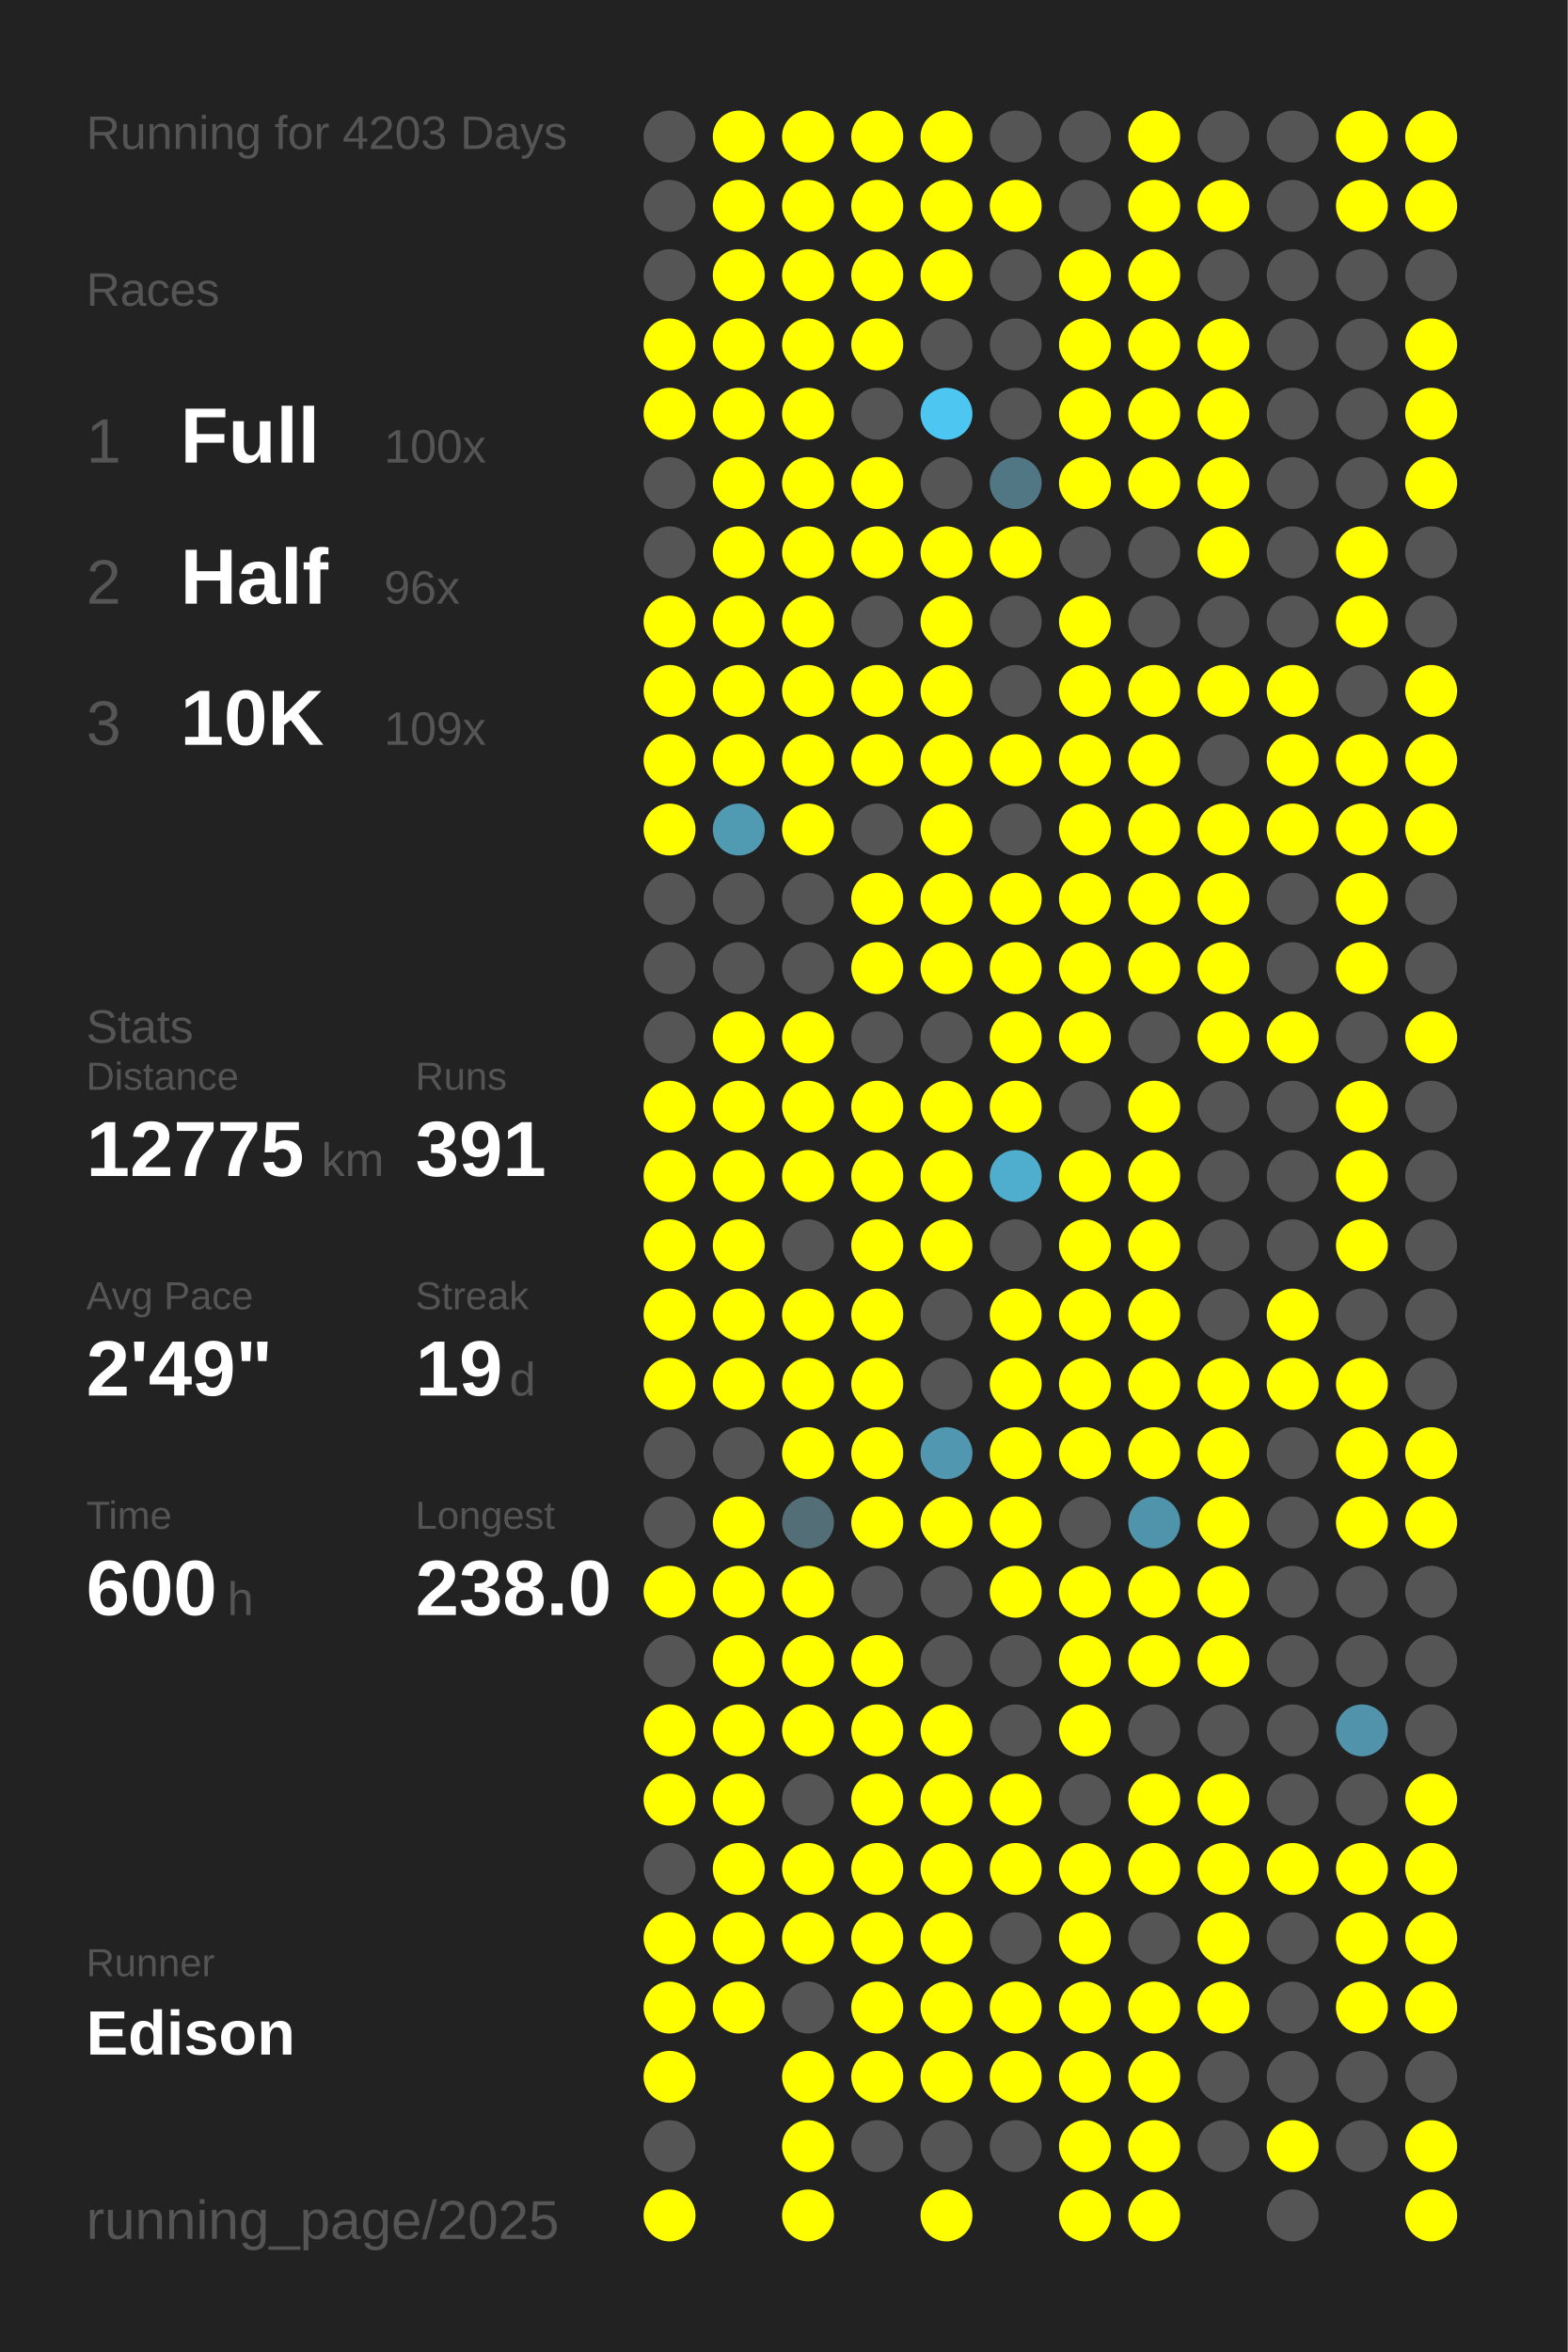
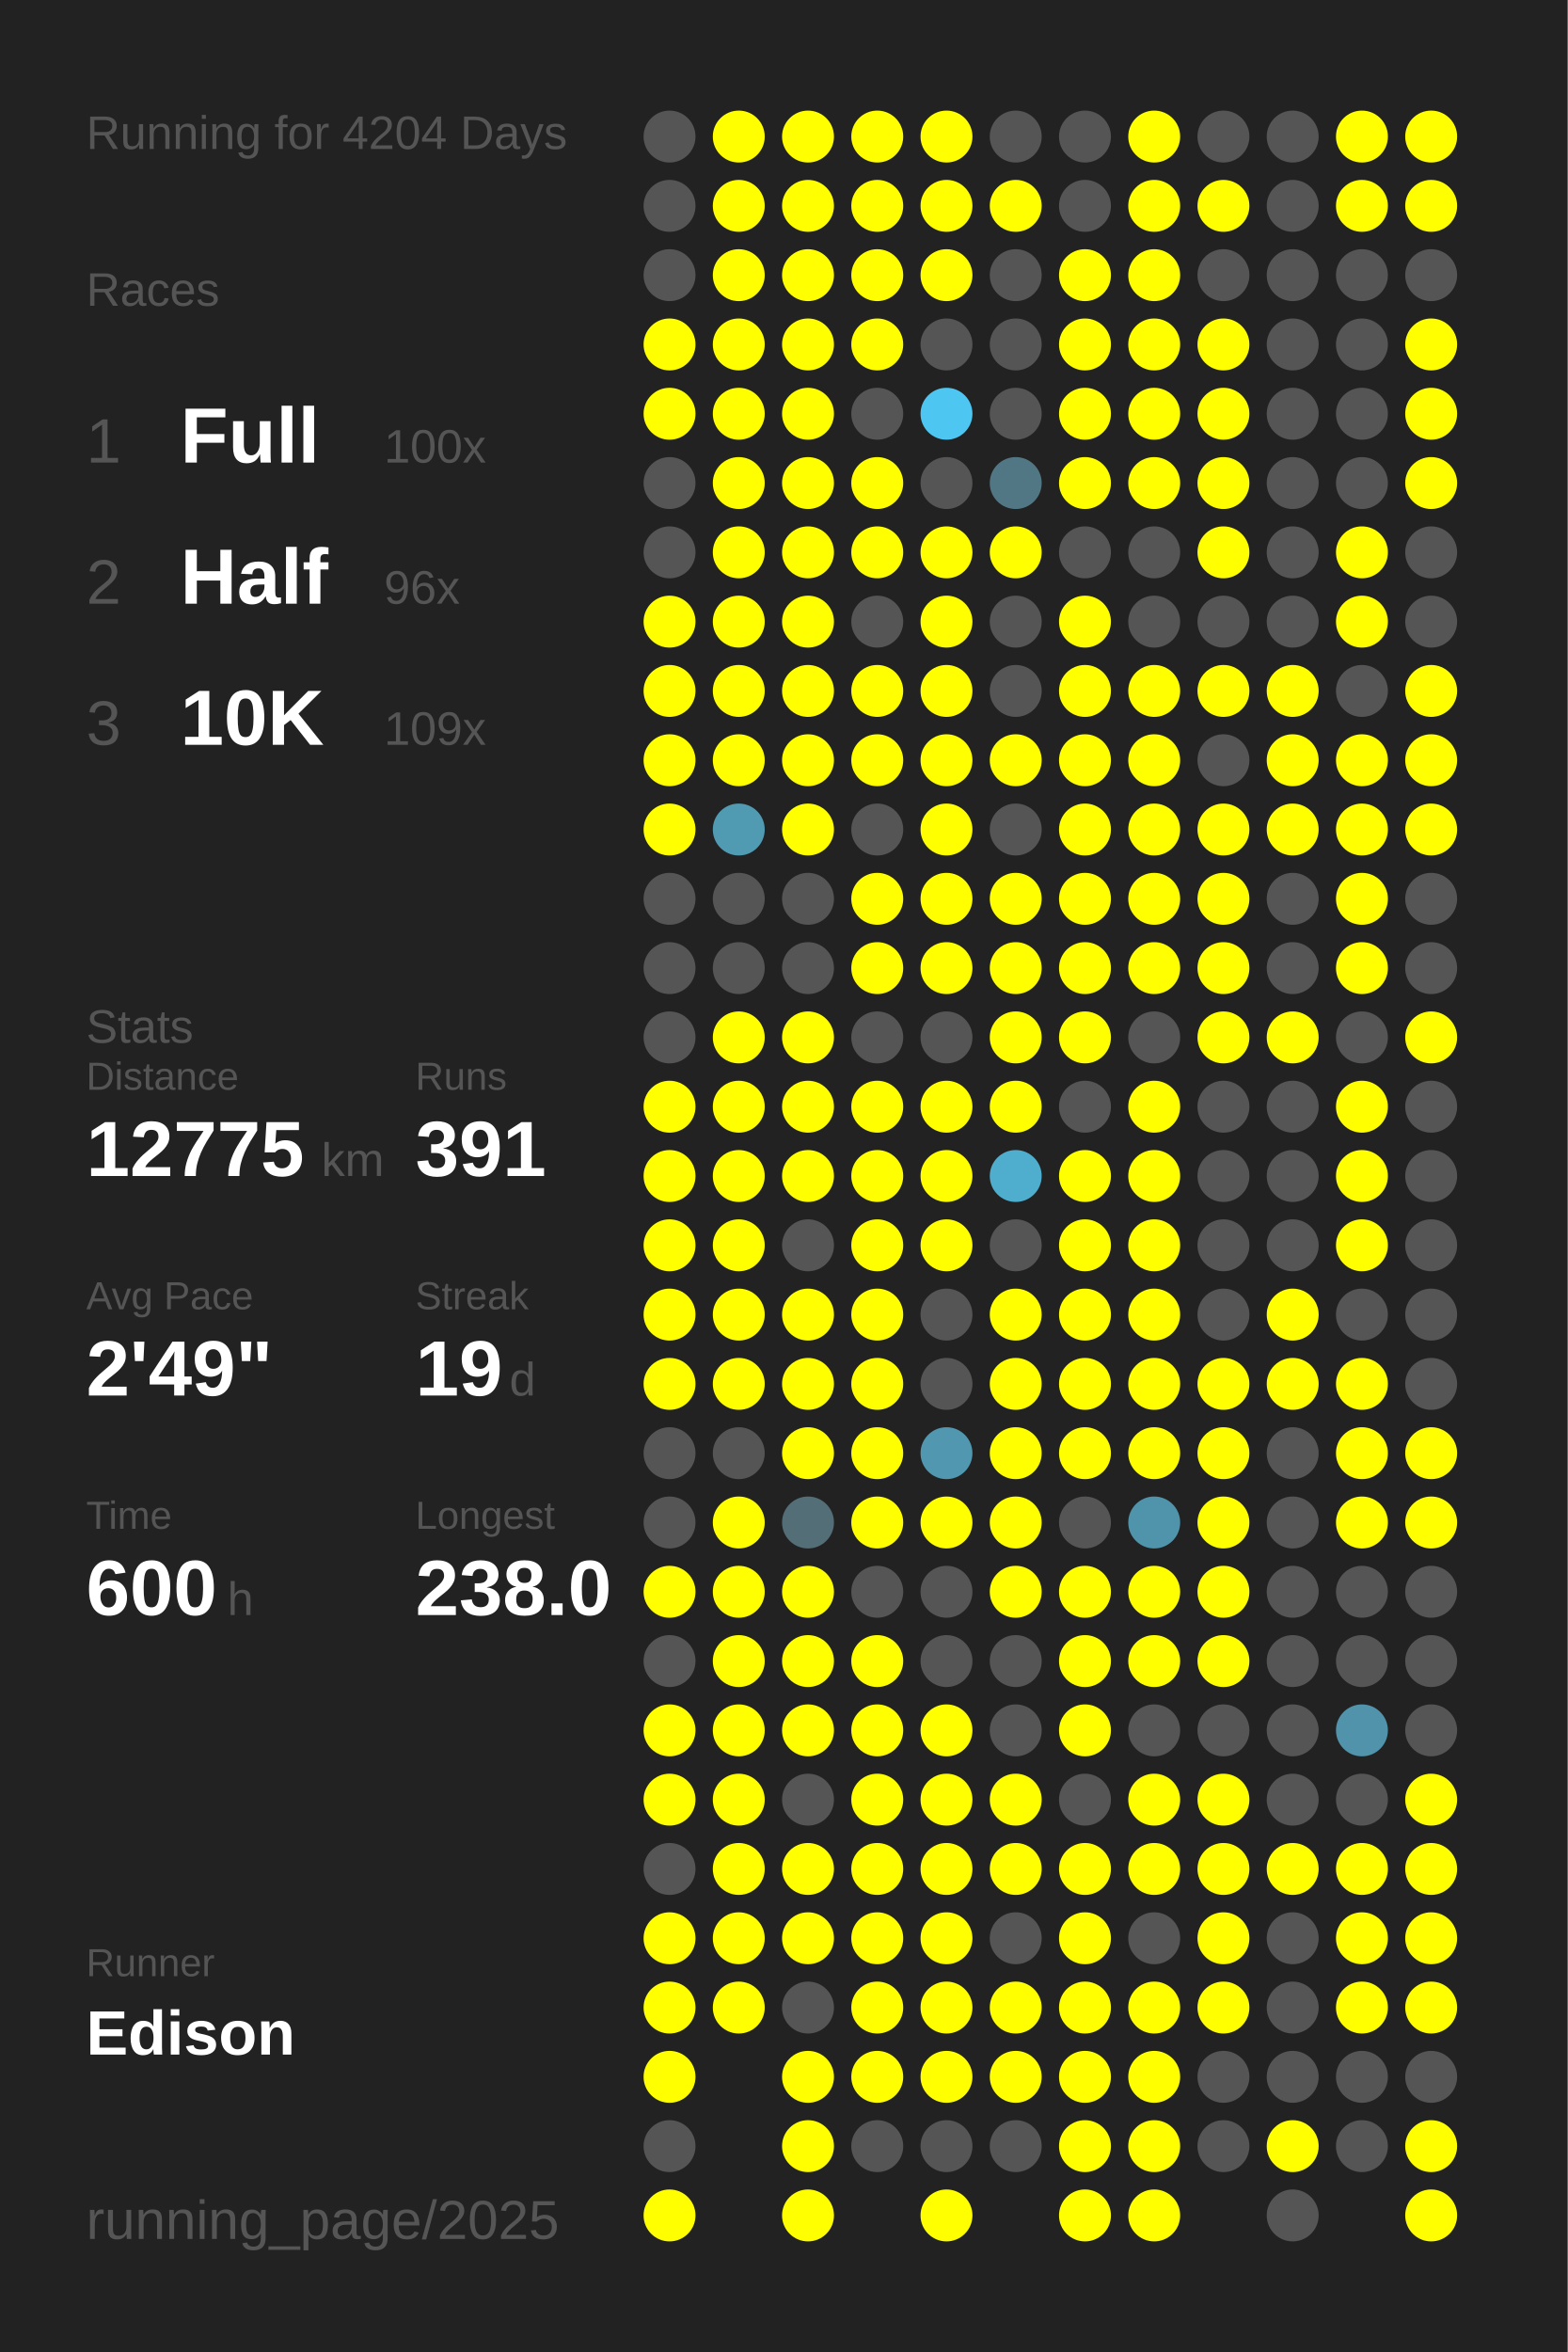
<svg xmlns="http://www.w3.org/2000/svg" baseProfile="full" height="300mm" version="1.1" viewBox="0,0,200,300" width="200mm">
  <defs />
  <rect fill="#222222" height="300" width="200" x="0" y="0" />
-   <text fill="#555555" style="font-size:6px; font-family:Arial;" x="11" y="19">Running for 4203 Days</text>
+   <text fill="#555555" style="font-size:6px; font-family:Arial;" x="11" y="19">Running for 4204 Days</text>
  <text fill="#555555" style="font-size:6px; font-family:Arial;" x="11" y="39">Races</text>
  <text fill="#555555" style="font-size:8px; font-family:Arial;" x="11" y="59">1</text>
  <text fill="#FFFFFF" style="font-size:10px; font-family:Arial; font-weight:bold;" x="23" y="59">Full</text>
  <text fill="#555555" style="font-size:6px; font-family:Arial;" x="49" y="59">100x</text>
  <text fill="#555555" style="font-size:8px; font-family:Arial;" x="11" y="77">2</text>
  <text fill="#FFFFFF" style="font-size:10px; font-family:Arial; font-weight:bold;" x="23" y="77">Half</text>
  <text fill="#555555" style="font-size:6px; font-family:Arial;" x="49" y="77">96x</text>
  <text fill="#555555" style="font-size:8px; font-family:Arial;" x="11" y="95">3</text>
  <text fill="#FFFFFF" style="font-size:10px; font-family:Arial; font-weight:bold;" x="23" y="95">10K</text>
  <text fill="#555555" style="font-size:6px; font-family:Arial;" x="49" y="95">109x</text>
  <text fill="#555555" style="font-size:6px; font-family:Arial;" x="11" y="133">Stats</text>
  <text fill="#555555" style="font-size:5px; font-family:Arial;" x="11" y="139">Distance</text>
  <text fill="#FFFFFF" style="font-size:10px; font-family:Arial; font-weight:bold;" x="11" y="150">12775</text>
  <text fill="#555555" style="font-size:6px; font-family:Arial;" x="41" y="150">km</text>
  <text fill="#555555" style="font-size:5px; font-family:Arial;" x="53" y="139">Runs</text>
  <text fill="#FFFFFF" style="font-size:10px; font-family:Arial; font-weight:bold;" x="53" y="150">391</text>
  <text fill="#555555" style="font-size:5px; font-family:Arial;" x="11" y="167">Avg Pace</text>
  <text fill="#FFFFFF" style="font-size:10px; font-family:Arial; font-weight:bold;" x="11" y="178">2'49"</text>
  <text fill="#555555" style="font-size:5px; font-family:Arial;" x="53" y="167">Streak</text>
  <text fill="#FFFFFF" style="font-size:10px; font-family:Arial; font-weight:bold;" x="53" y="178">19</text>
  <text fill="#555555" style="font-size:6px; font-family:Arial;" x="65" y="178">d</text>
  <text fill="#555555" style="font-size:5px; font-family:Arial;" x="11" y="195">Time</text>
  <text fill="#FFFFFF" style="font-size:10px; font-family:Arial; font-weight:bold;" x="11" y="206">600</text>
  <text fill="#555555" style="font-size:6px; font-family:Arial;" x="29" y="206">h</text>
  <text fill="#555555" style="font-size:5px; font-family:Arial;" x="53" y="195">Longest</text>
  <text fill="#FFFFFF" style="font-size:10px; font-family:Arial; font-weight:bold;" x="53" y="206">238.0</text>
  <text fill="#555555" style="font-size:5px; font-family:Arial;" x="11" y="252.065">Runner</text>
  <text fill="#FFFFFF" style="font-size:8px; font-family:Arial; font-weight:bold;" x="11" y="262.065">Edison</text>
  <text fill="#555555" style="font-size:7px; font-family:Arial;" x="11" y="285.581">running_page/2025</text>
  <circle cx="85.417" cy="17.419" fill="#555555" r="3.312" />
  <circle cx="85.417" cy="26.258" fill="#555555" r="3.312" />
  <circle cx="85.417" cy="35.097" fill="#555555" r="3.312" />
  <circle cx="85.417" cy="43.935" fill="#FFFF00" r="3.312" />
  <circle cx="85.417" cy="52.774" fill="#FFFF00" r="3.312" />
  <circle cx="85.417" cy="61.613" fill="#555555" r="3.312" />
  <circle cx="85.417" cy="70.452" fill="#555555" r="3.312" />
  <circle cx="85.417" cy="79.29" fill="#FFFF00" r="3.312" />
  <circle cx="85.417" cy="88.129" fill="#FFFF00" r="3.312" />
  <circle cx="85.417" cy="96.968" fill="#FFFF00" r="3.312" />
  <circle cx="85.417" cy="105.806" fill="#FFFF00" r="3.312" />
  <circle cx="85.417" cy="114.645" fill="#555555" r="3.312" />
  <circle cx="85.417" cy="123.484" fill="#555555" r="3.312" />
  <circle cx="85.417" cy="132.323" fill="#555555" r="3.312" />
  <circle cx="85.417" cy="141.161" fill="#FFFF00" r="3.312" />
  <circle cx="85.417" cy="150" fill="#FFFF00" r="3.312" />
  <circle cx="85.417" cy="158.839" fill="#FFFF00" r="3.312" />
  <circle cx="85.417" cy="167.677" fill="#FFFF00" r="3.312" />
  <circle cx="85.417" cy="176.516" fill="#FFFF00" r="3.312" />
  <circle cx="85.417" cy="185.355" fill="#555555" r="3.312" />
  <circle cx="85.417" cy="194.194" fill="#555555" r="3.312" />
  <circle cx="85.417" cy="203.032" fill="#FFFF00" r="3.312" />
  <circle cx="85.417" cy="211.871" fill="#555555" r="3.312" />
  <circle cx="85.417" cy="220.71" fill="#FFFF00" r="3.312" />
  <circle cx="85.417" cy="229.548" fill="#FFFF00" r="3.312" />
  <circle cx="85.417" cy="238.387" fill="#555555" r="3.312" />
  <circle cx="85.417" cy="247.226" fill="#FFFF00" r="3.312" />
  <circle cx="85.417" cy="256.065" fill="#FFFF00" r="3.312" />
  <circle cx="85.417" cy="264.903" fill="#FFFF00" r="3.312" />
  <circle cx="85.417" cy="273.742" fill="#555555" r="3.312" />
  <circle cx="85.417" cy="282.581" fill="#FFFF00" r="3.312" />
  <circle cx="94.25" cy="17.419" fill="#FFFF00" r="3.312" />
  <circle cx="94.25" cy="26.258" fill="#FFFF00" r="3.312" />
  <circle cx="94.25" cy="35.097" fill="#FFFF00" r="3.312" />
  <circle cx="94.25" cy="43.935" fill="#FFFF00" r="3.312" />
  <circle cx="94.25" cy="52.774" fill="#FFFF00" r="3.312" />
  <circle cx="94.25" cy="61.613" fill="#FFFF00" r="3.312" />
  <circle cx="94.25" cy="70.452" fill="#FFFF00" r="3.312" />
  <circle cx="94.25" cy="79.29" fill="#FFFF00" r="3.312" />
  <circle cx="94.25" cy="88.129" fill="#FFFF00" r="3.312" />
  <circle cx="94.25" cy="96.968" fill="#FFFF00" r="3.312" />
  <circle cx="94.25" cy="105.806" fill="#509ab2" r="3.312" />
  <circle cx="94.25" cy="114.645" fill="#555555" r="3.312" />
  <circle cx="94.25" cy="123.484" fill="#555555" r="3.312" />
  <circle cx="94.25" cy="132.323" fill="#FFFF00" r="3.312" />
  <circle cx="94.25" cy="141.161" fill="#FFFF00" r="3.312" />
  <circle cx="94.25" cy="150" fill="#FFFF00" r="3.312" />
  <circle cx="94.25" cy="158.839" fill="#FFFF00" r="3.312" />
  <circle cx="94.25" cy="167.677" fill="#FFFF00" r="3.312" />
  <circle cx="94.25" cy="176.516" fill="#FFFF00" r="3.312" />
  <circle cx="94.25" cy="185.355" fill="#555555" r="3.312" />
  <circle cx="94.25" cy="194.194" fill="#FFFF00" r="3.312" />
  <circle cx="94.25" cy="203.032" fill="#FFFF00" r="3.312" />
  <circle cx="94.25" cy="211.871" fill="#FFFF00" r="3.312" />
  <circle cx="94.25" cy="220.71" fill="#FFFF00" r="3.312" />
  <circle cx="94.25" cy="229.548" fill="#FFFF00" r="3.312" />
  <circle cx="94.25" cy="238.387" fill="#FFFF00" r="3.312" />
  <circle cx="94.25" cy="247.226" fill="#FFFF00" r="3.312" />
  <circle cx="94.25" cy="256.065" fill="#FFFF00" r="3.312" />
  <circle cx="103.083" cy="17.419" fill="#FFFF00" r="3.312" />
  <circle cx="103.083" cy="26.258" fill="#FFFF00" r="3.312" />
  <circle cx="103.083" cy="35.097" fill="#FFFF00" r="3.312" />
  <circle cx="103.083" cy="43.935" fill="#FFFF00" r="3.312" />
  <circle cx="103.083" cy="52.774" fill="#FFFF00" r="3.312" />
  <circle cx="103.083" cy="61.613" fill="#FFFF00" r="3.312" />
  <circle cx="103.083" cy="70.452" fill="#FFFF00" r="3.312" />
  <circle cx="103.083" cy="79.29" fill="#FFFF00" r="3.312" />
  <circle cx="103.083" cy="88.129" fill="#FFFF00" r="3.312" />
  <circle cx="103.083" cy="96.968" fill="#FFFF00" r="3.312" />
  <circle cx="103.083" cy="105.806" fill="#FFFF00" r="3.312" />
  <circle cx="103.083" cy="114.645" fill="#555555" r="3.312" />
  <circle cx="103.083" cy="123.484" fill="#555555" r="3.312" />
  <circle cx="103.083" cy="132.323" fill="#FFFF00" r="3.312" />
  <circle cx="103.083" cy="141.161" fill="#FFFF00" r="3.312" />
  <circle cx="103.083" cy="150" fill="#FFFF00" r="3.312" />
  <circle cx="103.083" cy="158.839" fill="#555555" r="3.312" />
  <circle cx="103.083" cy="167.677" fill="#FFFF00" r="3.312" />
  <circle cx="103.083" cy="176.516" fill="#FFFF00" r="3.312" />
  <circle cx="103.083" cy="185.355" fill="#FFFF00" r="3.312" />
  <circle cx="103.083" cy="194.194" fill="#536e77" r="3.312" />
  <circle cx="103.083" cy="203.032" fill="#FFFF00" r="3.312" />
  <circle cx="103.083" cy="211.871" fill="#FFFF00" r="3.312" />
  <circle cx="103.083" cy="220.71" fill="#FFFF00" r="3.312" />
  <circle cx="103.083" cy="229.548" fill="#555555" r="3.312" />
  <circle cx="103.083" cy="238.387" fill="#FFFF00" r="3.312" />
  <circle cx="103.083" cy="247.226" fill="#FFFF00" r="3.312" />
  <circle cx="103.083" cy="256.065" fill="#555555" r="3.312" />
  <circle cx="103.083" cy="264.903" fill="#FFFF00" r="3.312" />
  <circle cx="103.083" cy="273.742" fill="#FFFF00" r="3.312" />
  <circle cx="103.083" cy="282.581" fill="#FFFF00" r="3.312" />
  <circle cx="111.917" cy="17.419" fill="#FFFF00" r="3.312" />
  <circle cx="111.917" cy="26.258" fill="#FFFF00" r="3.312" />
  <circle cx="111.917" cy="35.097" fill="#FFFF00" r="3.312" />
  <circle cx="111.917" cy="43.935" fill="#FFFF00" r="3.312" />
  <circle cx="111.917" cy="52.774" fill="#555555" r="3.312" />
  <circle cx="111.917" cy="61.613" fill="#FFFF00" r="3.312" />
  <circle cx="111.917" cy="70.452" fill="#FFFF00" r="3.312" />
  <circle cx="111.917" cy="79.29" fill="#555555" r="3.312" />
  <circle cx="111.917" cy="88.129" fill="#FFFF00" r="3.312" />
  <circle cx="111.917" cy="96.968" fill="#FFFF00" r="3.312" />
  <circle cx="111.917" cy="105.806" fill="#555555" r="3.312" />
  <circle cx="111.917" cy="114.645" fill="#FFFF00" r="3.312" />
  <circle cx="111.917" cy="123.484" fill="#FFFF00" r="3.312" />
  <circle cx="111.917" cy="132.323" fill="#555555" r="3.312" />
  <circle cx="111.917" cy="141.161" fill="#FFFF00" r="3.312" />
  <circle cx="111.917" cy="150" fill="#FFFF00" r="3.312" />
  <circle cx="111.917" cy="158.839" fill="#FFFF00" r="3.312" />
  <circle cx="111.917" cy="167.677" fill="#FFFF00" r="3.312" />
  <circle cx="111.917" cy="176.516" fill="#FFFF00" r="3.312" />
  <circle cx="111.917" cy="185.355" fill="#FFFF00" r="3.312" />
  <circle cx="111.917" cy="194.194" fill="#FFFF00" r="3.312" />
  <circle cx="111.917" cy="203.032" fill="#555555" r="3.312" />
  <circle cx="111.917" cy="211.871" fill="#FFFF00" r="3.312" />
  <circle cx="111.917" cy="220.71" fill="#FFFF00" r="3.312" />
  <circle cx="111.917" cy="229.548" fill="#FFFF00" r="3.312" />
  <circle cx="111.917" cy="238.387" fill="#FFFF00" r="3.312" />
  <circle cx="111.917" cy="247.226" fill="#FFFF00" r="3.312" />
  <circle cx="111.917" cy="256.065" fill="#FFFF00" r="3.312" />
  <circle cx="111.917" cy="264.903" fill="#FFFF00" r="3.312" />
  <circle cx="111.917" cy="273.742" fill="#555555" r="3.312" />
  <circle cx="120.75" cy="17.419" fill="#FFFF00" r="3.312" />
  <circle cx="120.75" cy="26.258" fill="#FFFF00" r="3.312" />
  <circle cx="120.75" cy="35.097" fill="#FFFF00" r="3.312" />
  <circle cx="120.75" cy="43.935" fill="#555555" r="3.312" />
  <circle cx="120.75" cy="52.774" fill="#4dc7f1" r="3.312" />
  <circle cx="120.75" cy="61.613" fill="#555555" r="3.312" />
  <circle cx="120.75" cy="70.452" fill="#FFFF00" r="3.312" />
  <circle cx="120.75" cy="79.29" fill="#FFFF00" r="3.312" />
  <circle cx="120.75" cy="88.129" fill="#FFFF00" r="3.312" />
  <circle cx="120.75" cy="96.968" fill="#FFFF00" r="3.312" />
  <circle cx="120.75" cy="105.806" fill="#FFFF00" r="3.312" />
  <circle cx="120.75" cy="114.645" fill="#FFFF00" r="3.312" />
  <circle cx="120.75" cy="123.484" fill="#FFFF00" r="3.312" />
  <circle cx="120.75" cy="132.323" fill="#555555" r="3.312" />
  <circle cx="120.75" cy="141.161" fill="#FFFF00" r="3.312" />
  <circle cx="120.75" cy="150" fill="#FFFF00" r="3.312" />
  <circle cx="120.75" cy="158.839" fill="#FFFF00" r="3.312" />
  <circle cx="120.75" cy="167.677" fill="#555555" r="3.312" />
  <circle cx="120.75" cy="176.516" fill="#555555" r="3.312" />
  <circle cx="120.75" cy="185.355" fill="#5097af" r="3.312" />
  <circle cx="120.75" cy="194.194" fill="#FFFF00" r="3.312" />
  <circle cx="120.75" cy="203.032" fill="#555555" r="3.312" />
  <circle cx="120.75" cy="211.871" fill="#555555" r="3.312" />
  <circle cx="120.75" cy="220.71" fill="#FFFF00" r="3.312" />
  <circle cx="120.75" cy="229.548" fill="#FFFF00" r="3.312" />
  <circle cx="120.75" cy="238.387" fill="#FFFF00" r="3.312" />
  <circle cx="120.75" cy="247.226" fill="#FFFF00" r="3.312" />
  <circle cx="120.75" cy="256.065" fill="#FFFF00" r="3.312" />
  <circle cx="120.75" cy="264.903" fill="#FFFF00" r="3.312" />
  <circle cx="120.75" cy="273.742" fill="#555555" r="3.312" />
  <circle cx="120.75" cy="282.581" fill="#FFFF00" r="3.312" />
  <circle cx="129.583" cy="17.419" fill="#555555" r="3.312" />
  <circle cx="129.583" cy="26.258" fill="#FFFF00" r="3.312" />
  <circle cx="129.583" cy="35.097" fill="#555555" r="3.312" />
  <circle cx="129.583" cy="43.935" fill="#555555" r="3.312" />
  <circle cx="129.583" cy="52.774" fill="#555555" r="3.312" />
  <circle cx="129.583" cy="61.613" fill="#527784" r="3.312" />
  <circle cx="129.583" cy="70.452" fill="#FFFF00" r="3.312" />
  <circle cx="129.583" cy="79.29" fill="#555555" r="3.312" />
  <circle cx="129.583" cy="88.129" fill="#555555" r="3.312" />
  <circle cx="129.583" cy="96.968" fill="#FFFF00" r="3.312" />
  <circle cx="129.583" cy="105.806" fill="#555555" r="3.312" />
  <circle cx="129.583" cy="114.645" fill="#FFFF00" r="3.312" />
  <circle cx="129.583" cy="123.484" fill="#FFFF00" r="3.312" />
  <circle cx="129.583" cy="132.323" fill="#FFFF00" r="3.312" />
  <circle cx="129.583" cy="141.161" fill="#FFFF00" r="3.312" />
  <circle cx="129.583" cy="150" fill="#4fadcd" r="3.312" />
  <circle cx="129.583" cy="158.839" fill="#555555" r="3.312" />
  <circle cx="129.583" cy="167.677" fill="#FFFF00" r="3.312" />
  <circle cx="129.583" cy="176.516" fill="#FFFF00" r="3.312" />
  <circle cx="129.583" cy="185.355" fill="#FFFF00" r="3.312" />
  <circle cx="129.583" cy="194.194" fill="#FFFF00" r="3.312" />
  <circle cx="129.583" cy="203.032" fill="#FFFF00" r="3.312" />
  <circle cx="129.583" cy="211.871" fill="#555555" r="3.312" />
  <circle cx="129.583" cy="220.71" fill="#555555" r="3.312" />
  <circle cx="129.583" cy="229.548" fill="#FFFF00" r="3.312" />
  <circle cx="129.583" cy="238.387" fill="#FFFF00" r="3.312" />
  <circle cx="129.583" cy="247.226" fill="#555555" r="3.312" />
  <circle cx="129.583" cy="256.065" fill="#FFFF00" r="3.312" />
  <circle cx="129.583" cy="264.903" fill="#FFFF00" r="3.312" />
  <circle cx="129.583" cy="273.742" fill="#555555" r="3.312" />
  <circle cx="138.417" cy="17.419" fill="#555555" r="3.312" />
  <circle cx="138.417" cy="26.258" fill="#555555" r="3.312" />
  <circle cx="138.417" cy="35.097" fill="#FFFF00" r="3.312" />
  <circle cx="138.417" cy="43.935" fill="#FFFF00" r="3.312" />
  <circle cx="138.417" cy="52.774" fill="#FFFF00" r="3.312" />
  <circle cx="138.417" cy="61.613" fill="#FFFF00" r="3.312" />
  <circle cx="138.417" cy="70.452" fill="#555555" r="3.312" />
  <circle cx="138.417" cy="79.29" fill="#FFFF00" r="3.312" />
  <circle cx="138.417" cy="88.129" fill="#FFFF00" r="3.312" />
  <circle cx="138.417" cy="96.968" fill="#FFFF00" r="3.312" />
  <circle cx="138.417" cy="105.806" fill="#FFFF00" r="3.312" />
  <circle cx="138.417" cy="114.645" fill="#FFFF00" r="3.312" />
  <circle cx="138.417" cy="123.484" fill="#FFFF00" r="3.312" />
  <circle cx="138.417" cy="132.323" fill="#FFFF00" r="3.312" />
  <circle cx="138.417" cy="141.161" fill="#555555" r="3.312" />
  <circle cx="138.417" cy="150" fill="#FFFF00" r="3.312" />
  <circle cx="138.417" cy="158.839" fill="#FFFF00" r="3.312" />
  <circle cx="138.417" cy="167.677" fill="#FFFF00" r="3.312" />
  <circle cx="138.417" cy="176.516" fill="#FFFF00" r="3.312" />
  <circle cx="138.417" cy="185.355" fill="#FFFF00" r="3.312" />
  <circle cx="138.417" cy="194.194" fill="#555555" r="3.312" />
  <circle cx="138.417" cy="203.032" fill="#FFFF00" r="3.312" />
  <circle cx="138.417" cy="211.871" fill="#FFFF00" r="3.312" />
  <circle cx="138.417" cy="220.71" fill="#FFFF00" r="3.312" />
  <circle cx="138.417" cy="229.548" fill="#555555" r="3.312" />
  <circle cx="138.417" cy="238.387" fill="#FFFF00" r="3.312" />
  <circle cx="138.417" cy="247.226" fill="#FFFF00" r="3.312" />
  <circle cx="138.417" cy="256.065" fill="#FFFF00" r="3.312" />
  <circle cx="138.417" cy="264.903" fill="#FFFF00" r="3.312" />
  <circle cx="138.417" cy="273.742" fill="#FFFF00" r="3.312" />
  <circle cx="138.417" cy="282.581" fill="#FFFF00" r="3.312" />
  <circle cx="147.25" cy="17.419" fill="#FFFF00" r="3.312" />
  <circle cx="147.25" cy="26.258" fill="#FFFF00" r="3.312" />
  <circle cx="147.25" cy="35.097" fill="#FFFF00" r="3.312" />
  <circle cx="147.25" cy="43.935" fill="#FFFF00" r="3.312" />
  <circle cx="147.25" cy="52.774" fill="#FFFF00" r="3.312" />
  <circle cx="147.25" cy="61.613" fill="#FFFF00" r="3.312" />
  <circle cx="147.25" cy="70.452" fill="#555555" r="3.312" />
  <circle cx="147.25" cy="79.29" fill="#555555" r="3.312" />
  <circle cx="147.25" cy="88.129" fill="#FFFF00" r="3.312" />
  <circle cx="147.25" cy="96.968" fill="#FFFF00" r="3.312" />
  <circle cx="147.25" cy="105.806" fill="#FFFF00" r="3.312" />
  <circle cx="147.25" cy="114.645" fill="#FFFF00" r="3.312" />
  <circle cx="147.25" cy="123.484" fill="#FFFF00" r="3.312" />
  <circle cx="147.25" cy="132.323" fill="#555555" r="3.312" />
  <circle cx="147.25" cy="141.161" fill="#FFFF00" r="3.312" />
  <circle cx="147.25" cy="150" fill="#FFFF00" r="3.312" />
  <circle cx="147.25" cy="158.839" fill="#FFFF00" r="3.312" />
  <circle cx="147.25" cy="167.677" fill="#FFFF00" r="3.312" />
  <circle cx="147.25" cy="176.516" fill="#FFFF00" r="3.312" />
  <circle cx="147.25" cy="185.355" fill="#FFFF00" r="3.312" />
  <circle cx="147.25" cy="194.194" fill="#5094ab" r="3.312" />
  <circle cx="147.25" cy="203.032" fill="#FFFF00" r="3.312" />
  <circle cx="147.25" cy="211.871" fill="#FFFF00" r="3.312" />
  <circle cx="147.25" cy="220.71" fill="#555555" r="3.312" />
  <circle cx="147.25" cy="229.548" fill="#FFFF00" r="3.312" />
  <circle cx="147.25" cy="238.387" fill="#FFFF00" r="3.312" />
  <circle cx="147.25" cy="247.226" fill="#555555" r="3.312" />
  <circle cx="147.25" cy="256.065" fill="#FFFF00" r="3.312" />
  <circle cx="147.25" cy="264.903" fill="#FFFF00" r="3.312" />
  <circle cx="147.25" cy="273.742" fill="#FFFF00" r="3.312" />
  <circle cx="147.25" cy="282.581" fill="#FFFF00" r="3.312" />
  <circle cx="156.083" cy="17.419" fill="#555555" r="3.312" />
  <circle cx="156.083" cy="26.258" fill="#FFFF00" r="3.312" />
  <circle cx="156.083" cy="35.097" fill="#555555" r="3.312" />
  <circle cx="156.083" cy="43.935" fill="#FFFF00" r="3.312" />
  <circle cx="156.083" cy="52.774" fill="#FFFF00" r="3.312" />
  <circle cx="156.083" cy="61.613" fill="#FFFF00" r="3.312" />
  <circle cx="156.083" cy="70.452" fill="#FFFF00" r="3.312" />
  <circle cx="156.083" cy="79.29" fill="#555555" r="3.312" />
  <circle cx="156.083" cy="88.129" fill="#FFFF00" r="3.312" />
  <circle cx="156.083" cy="96.968" fill="#555555" r="3.312" />
  <circle cx="156.083" cy="105.806" fill="#FFFF00" r="3.312" />
  <circle cx="156.083" cy="114.645" fill="#FFFF00" r="3.312" />
  <circle cx="156.083" cy="123.484" fill="#FFFF00" r="3.312" />
  <circle cx="156.083" cy="132.323" fill="#FFFF00" r="3.312" />
  <circle cx="156.083" cy="141.161" fill="#555555" r="3.312" />
  <circle cx="156.083" cy="150" fill="#555555" r="3.312" />
  <circle cx="156.083" cy="158.839" fill="#555555" r="3.312" />
  <circle cx="156.083" cy="167.677" fill="#555555" r="3.312" />
  <circle cx="156.083" cy="176.516" fill="#FFFF00" r="3.312" />
  <circle cx="156.083" cy="185.355" fill="#FFFF00" r="3.312" />
  <circle cx="156.083" cy="194.194" fill="#FFFF00" r="3.312" />
  <circle cx="156.083" cy="203.032" fill="#FFFF00" r="3.312" />
  <circle cx="156.083" cy="211.871" fill="#FFFF00" r="3.312" />
  <circle cx="156.083" cy="220.71" fill="#555555" r="3.312" />
  <circle cx="156.083" cy="229.548" fill="#FFFF00" r="3.312" />
  <circle cx="156.083" cy="238.387" fill="#FFFF00" r="3.312" />
  <circle cx="156.083" cy="247.226" fill="#FFFF00" r="3.312" />
  <circle cx="156.083" cy="256.065" fill="#FFFF00" r="3.312" />
  <circle cx="156.083" cy="264.903" fill="#555555" r="3.312" />
  <circle cx="156.083" cy="273.742" fill="#555555" r="3.312" />
  <circle cx="164.917" cy="17.419" fill="#555555" r="3.312" />
  <circle cx="164.917" cy="26.258" fill="#555555" r="3.312" />
  <circle cx="164.917" cy="35.097" fill="#555555" r="3.312" />
  <circle cx="164.917" cy="43.935" fill="#555555" r="3.312" />
  <circle cx="164.917" cy="52.774" fill="#555555" r="3.312" />
  <circle cx="164.917" cy="61.613" fill="#555555" r="3.312" />
  <circle cx="164.917" cy="70.452" fill="#555555" r="3.312" />
  <circle cx="164.917" cy="79.29" fill="#555555" r="3.312" />
  <circle cx="164.917" cy="88.129" fill="#FFFF00" r="3.312" />
  <circle cx="164.917" cy="96.968" fill="#FFFF00" r="3.312" />
  <circle cx="164.917" cy="105.806" fill="#FFFF00" r="3.312" />
  <circle cx="164.917" cy="114.645" fill="#555555" r="3.312" />
  <circle cx="164.917" cy="123.484" fill="#555555" r="3.312" />
  <circle cx="164.917" cy="132.323" fill="#FFFF00" r="3.312" />
  <circle cx="164.917" cy="141.161" fill="#555555" r="3.312" />
  <circle cx="164.917" cy="150" fill="#555555" r="3.312" />
  <circle cx="164.917" cy="158.839" fill="#555555" r="3.312" />
  <circle cx="164.917" cy="167.677" fill="#FFFF00" r="3.312" />
  <circle cx="164.917" cy="176.516" fill="#FFFF00" r="3.312" />
  <circle cx="164.917" cy="185.355" fill="#555555" r="3.312" />
  <circle cx="164.917" cy="194.194" fill="#555555" r="3.312" />
  <circle cx="164.917" cy="203.032" fill="#555555" r="3.312" />
  <circle cx="164.917" cy="211.871" fill="#555555" r="3.312" />
  <circle cx="164.917" cy="220.71" fill="#555555" r="3.312" />
  <circle cx="164.917" cy="229.548" fill="#555555" r="3.312" />
  <circle cx="164.917" cy="238.387" fill="#FFFF00" r="3.312" />
  <circle cx="164.917" cy="247.226" fill="#555555" r="3.312" />
  <circle cx="164.917" cy="256.065" fill="#555555" r="3.312" />
  <circle cx="164.917" cy="264.903" fill="#555555" r="3.312" />
  <circle cx="164.917" cy="273.742" fill="#FFFF00" r="3.312" />
  <circle cx="164.917" cy="282.581" fill="#555555" r="3.312" />
  <circle cx="173.75" cy="17.419" fill="#FFFF00" r="3.312" />
  <circle cx="173.75" cy="26.258" fill="#FFFF00" r="3.312" />
  <circle cx="173.75" cy="35.097" fill="#555555" r="3.312" />
  <circle cx="173.75" cy="43.935" fill="#555555" r="3.312" />
  <circle cx="173.75" cy="52.774" fill="#555555" r="3.312" />
  <circle cx="173.75" cy="61.613" fill="#555555" r="3.312" />
  <circle cx="173.75" cy="70.452" fill="#FFFF00" r="3.312" />
  <circle cx="173.75" cy="79.29" fill="#FFFF00" r="3.312" />
  <circle cx="173.75" cy="88.129" fill="#555555" r="3.312" />
  <circle cx="173.75" cy="96.968" fill="#FFFF00" r="3.312" />
  <circle cx="173.75" cy="105.806" fill="#FFFF00" r="3.312" />
  <circle cx="173.75" cy="114.645" fill="#FFFF00" r="3.312" />
  <circle cx="173.75" cy="123.484" fill="#FFFF00" r="3.312" />
  <circle cx="173.75" cy="132.323" fill="#555555" r="3.312" />
  <circle cx="173.75" cy="141.161" fill="#FFFF00" r="3.312" />
  <circle cx="173.75" cy="150" fill="#FFFF00" r="3.312" />
  <circle cx="173.75" cy="158.839" fill="#FFFF00" r="3.312" />
  <circle cx="173.75" cy="167.677" fill="#555555" r="3.312" />
  <circle cx="173.75" cy="176.516" fill="#FFFF00" r="3.312" />
  <circle cx="173.75" cy="185.355" fill="#FFFF00" r="3.312" />
  <circle cx="173.75" cy="194.194" fill="#FFFF00" r="3.312" />
  <circle cx="173.75" cy="203.032" fill="#555555" r="3.312" />
  <circle cx="173.75" cy="211.871" fill="#555555" r="3.312" />
  <circle cx="173.75" cy="220.71" fill="#5093aa" r="3.312" />
  <circle cx="173.75" cy="229.548" fill="#555555" r="3.312" />
  <circle cx="173.75" cy="238.387" fill="#FFFF00" r="3.312" />
  <circle cx="173.75" cy="247.226" fill="#FFFF00" r="3.312" />
  <circle cx="173.75" cy="256.065" fill="#FFFF00" r="3.312" />
  <circle cx="173.75" cy="264.903" fill="#555555" r="3.312" />
  <circle cx="173.75" cy="273.742" fill="#555555" r="3.312" />
  <circle cx="182.583" cy="17.419" fill="#FFFF00" r="3.312" />
  <circle cx="182.583" cy="26.258" fill="#FFFF00" r="3.312" />
  <circle cx="182.583" cy="35.097" fill="#555555" r="3.312" />
  <circle cx="182.583" cy="43.935" fill="#FFFF00" r="3.312" />
  <circle cx="182.583" cy="52.774" fill="#FFFF00" r="3.312" />
  <circle cx="182.583" cy="61.613" fill="#FFFF00" r="3.312" />
  <circle cx="182.583" cy="70.452" fill="#555555" r="3.312" />
  <circle cx="182.583" cy="79.29" fill="#555555" r="3.312" />
  <circle cx="182.583" cy="88.129" fill="#FFFF00" r="3.312" />
  <circle cx="182.583" cy="96.968" fill="#FFFF00" r="3.312" />
  <circle cx="182.583" cy="105.806" fill="#FFFF00" r="3.312" />
  <circle cx="182.583" cy="114.645" fill="#555555" r="3.312" />
  <circle cx="182.583" cy="123.484" fill="#555555" r="3.312" />
  <circle cx="182.583" cy="132.323" fill="#FFFF00" r="3.312" />
  <circle cx="182.583" cy="141.161" fill="#555555" r="3.312" />
  <circle cx="182.583" cy="150" fill="#555555" r="3.312" />
  <circle cx="182.583" cy="158.839" fill="#555555" r="3.312" />
  <circle cx="182.583" cy="167.677" fill="#555555" r="3.312" />
  <circle cx="182.583" cy="176.516" fill="#555555" r="3.312" />
  <circle cx="182.583" cy="185.355" fill="#FFFF00" r="3.312" />
  <circle cx="182.583" cy="194.194" fill="#FFFF00" r="3.312" />
  <circle cx="182.583" cy="203.032" fill="#555555" r="3.312" />
  <circle cx="182.583" cy="211.871" fill="#555555" r="3.312" />
  <circle cx="182.583" cy="220.71" fill="#555555" r="3.312" />
  <circle cx="182.583" cy="229.548" fill="#FFFF00" r="3.312" />
  <circle cx="182.583" cy="238.387" fill="#FFFF00" r="3.312" />
  <circle cx="182.583" cy="247.226" fill="#FFFF00" r="3.312" />
  <circle cx="182.583" cy="256.065" fill="#FFFF00" r="3.312" />
  <circle cx="182.583" cy="264.903" fill="#555555" r="3.312" />
  <circle cx="182.583" cy="273.742" fill="#FFFF00" r="3.312" />
  <circle cx="182.583" cy="282.581" fill="#FFFF00" r="3.312" />
</svg>
